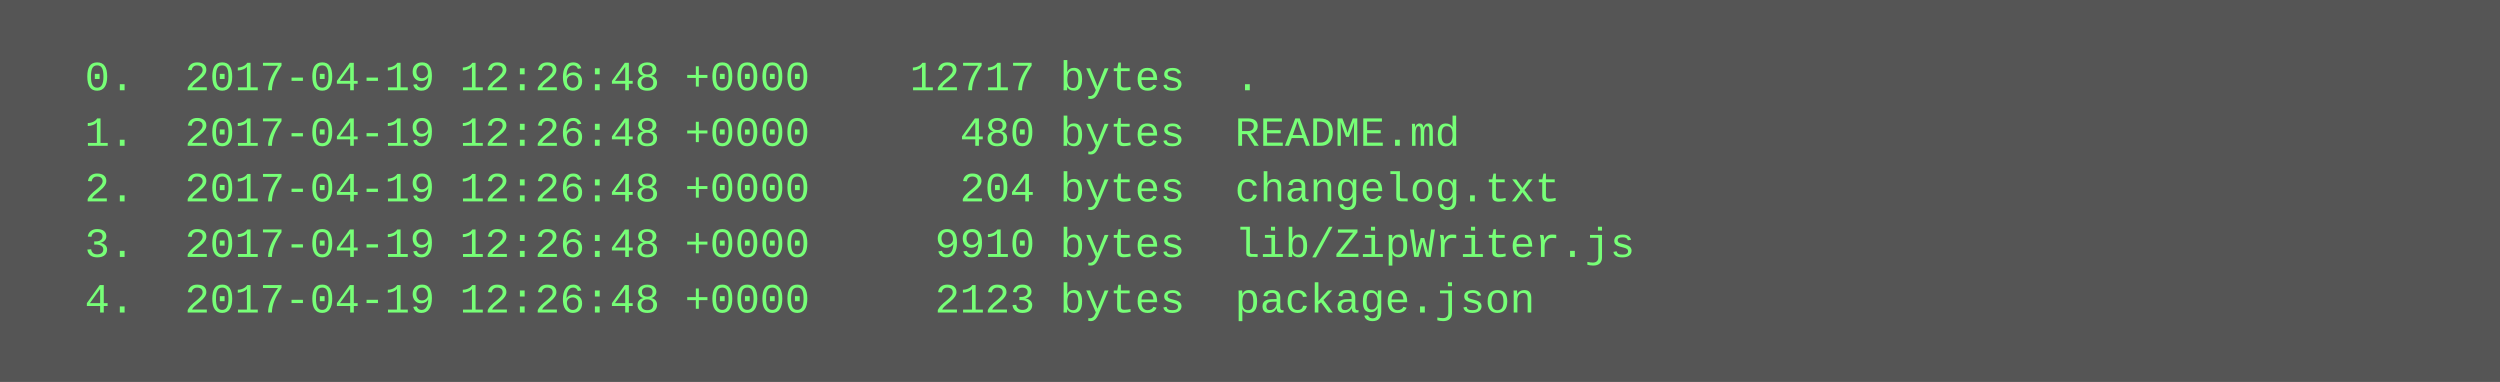
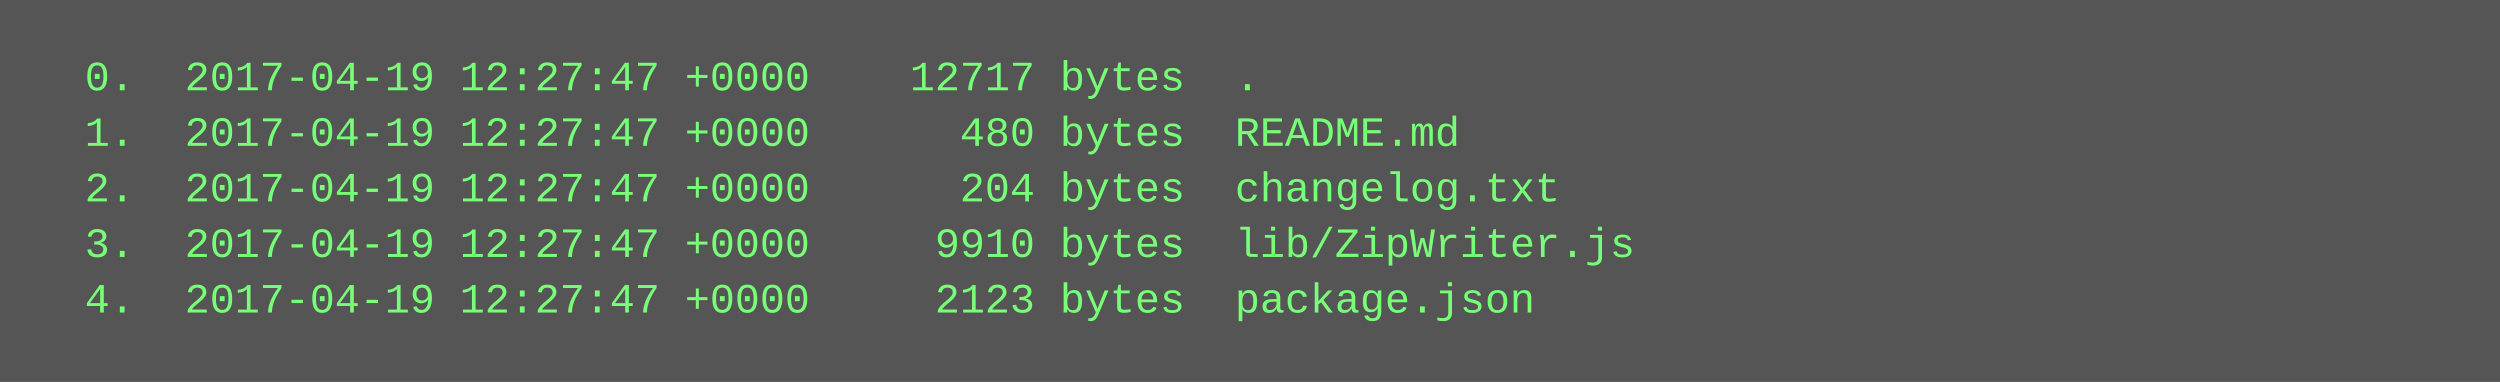
<svg xmlns="http://www.w3.org/2000/svg" height="110" width="720">
  <rect height="110" fill="#555" width="720" />
  <text fill="#7f7" font-family="Courier New" font-size="12" xml:space="preserve">
-     <tspan x="10" y="26">  0.  2017-04-19 12:26:48 +0000    12717 bytes  .</tspan>
-     <tspan x="10" y="42">  1.  2017-04-19 12:26:48 +0000      480 bytes  README.md</tspan>
-     <tspan x="10" y="58">  2.  2017-04-19 12:26:48 +0000      204 bytes  changelog.txt</tspan>
-     <tspan x="10" y="74">  3.  2017-04-19 12:26:48 +0000     9910 bytes  lib/ZipWriter.js</tspan>
-     <tspan x="10" y="90">  4.  2017-04-19 12:26:48 +0000     2123 bytes  package.json</tspan>
+     <tspan x="10" y="26">  0.  2017-04-19 12:27:47 +0000    12717 bytes  .</tspan>
+     <tspan x="10" y="42">  1.  2017-04-19 12:27:47 +0000      480 bytes  README.md</tspan>
+     <tspan x="10" y="58">  2.  2017-04-19 12:27:47 +0000      204 bytes  changelog.txt</tspan>
+     <tspan x="10" y="74">  3.  2017-04-19 12:27:47 +0000     9910 bytes  lib/ZipWriter.js</tspan>
+     <tspan x="10" y="90">  4.  2017-04-19 12:27:47 +0000     2123 bytes  package.json</tspan>
  </text>
</svg>
